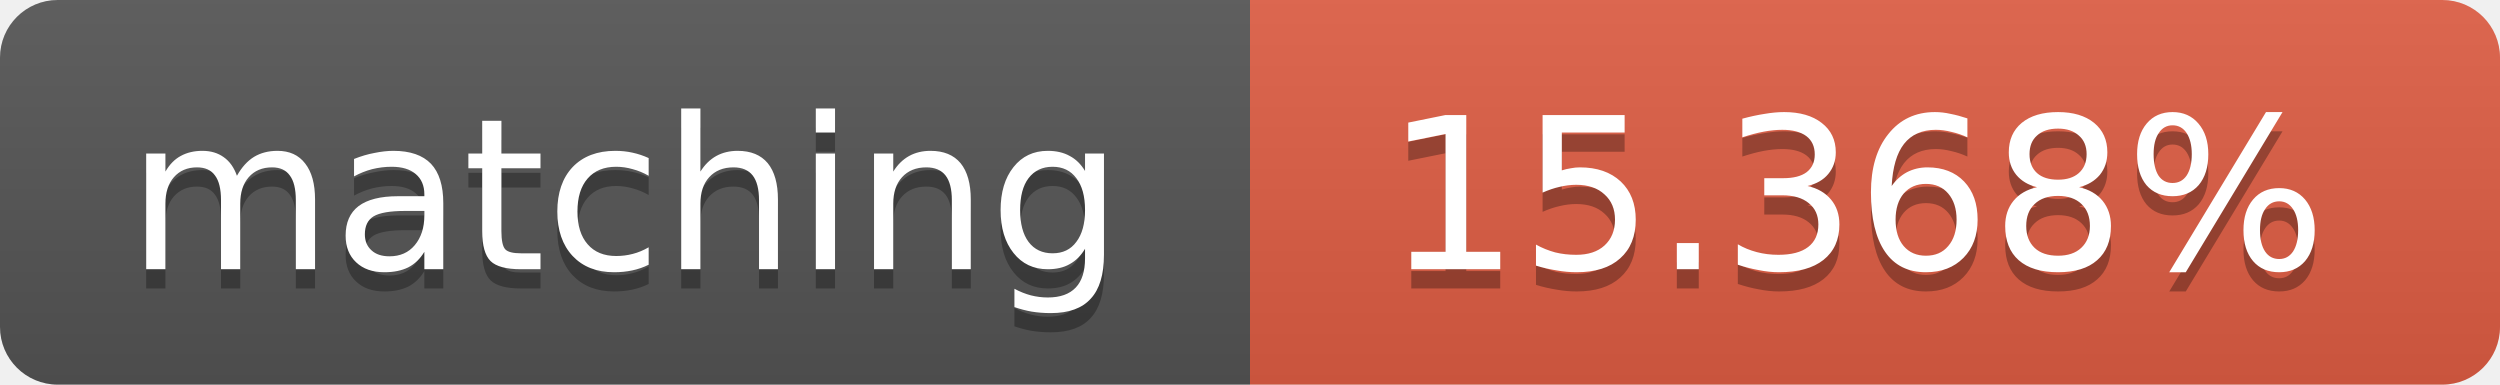
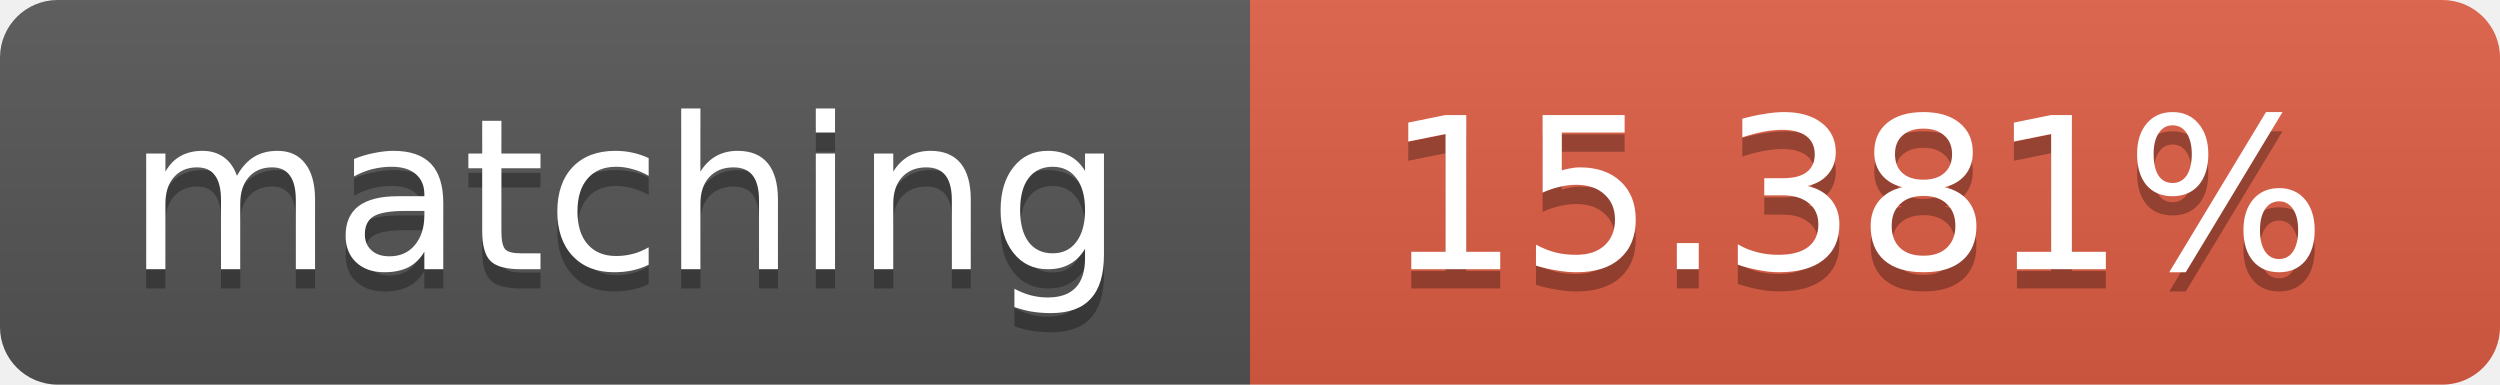
<svg xmlns="http://www.w3.org/2000/svg" width="130" height="20">
  <linearGradient id="b" x2="0" y2="100%">
    <stop offset="0" stop-color="#bbb" stop-opacity=".1" />
    <stop offset="1" stop-opacity=".1" />
  </linearGradient>
  <clipPath id="a">
    <rect width="130" height="20" rx="3" fill="#fff" />
  </clipPath>
  <g clip-path="url(#a)">
    <path fill="#555" d="M0 0h65v20H0z" />
    <path fill="#e05d44" d="M65 0h65v20H65z" />
    <path fill="url(#b)" d="M0 0h130v20H0z" />
  </g>
  <g fill="#fff" text-anchor="middle" font-family="DejaVu Sans,Verdana,Geneva,sans-serif" font-size="11">
    <text x="32.5" y="15" fill="#010101" fill-opacity=".3">matching</text>
    <text x="32.5" y="14">matching</text>
-     <text x="96.5" y="15" fill="#010101" fill-opacity=".3">15.368%</text>
-     <text x="96.5" y="14">15.368%</text>
+     <text x="96.5" y="15" fill="#010101" fill-opacity=".3">15.381%</text>
+     <text x="96.5" y="14">15.381%</text>
  </g>
</svg>
